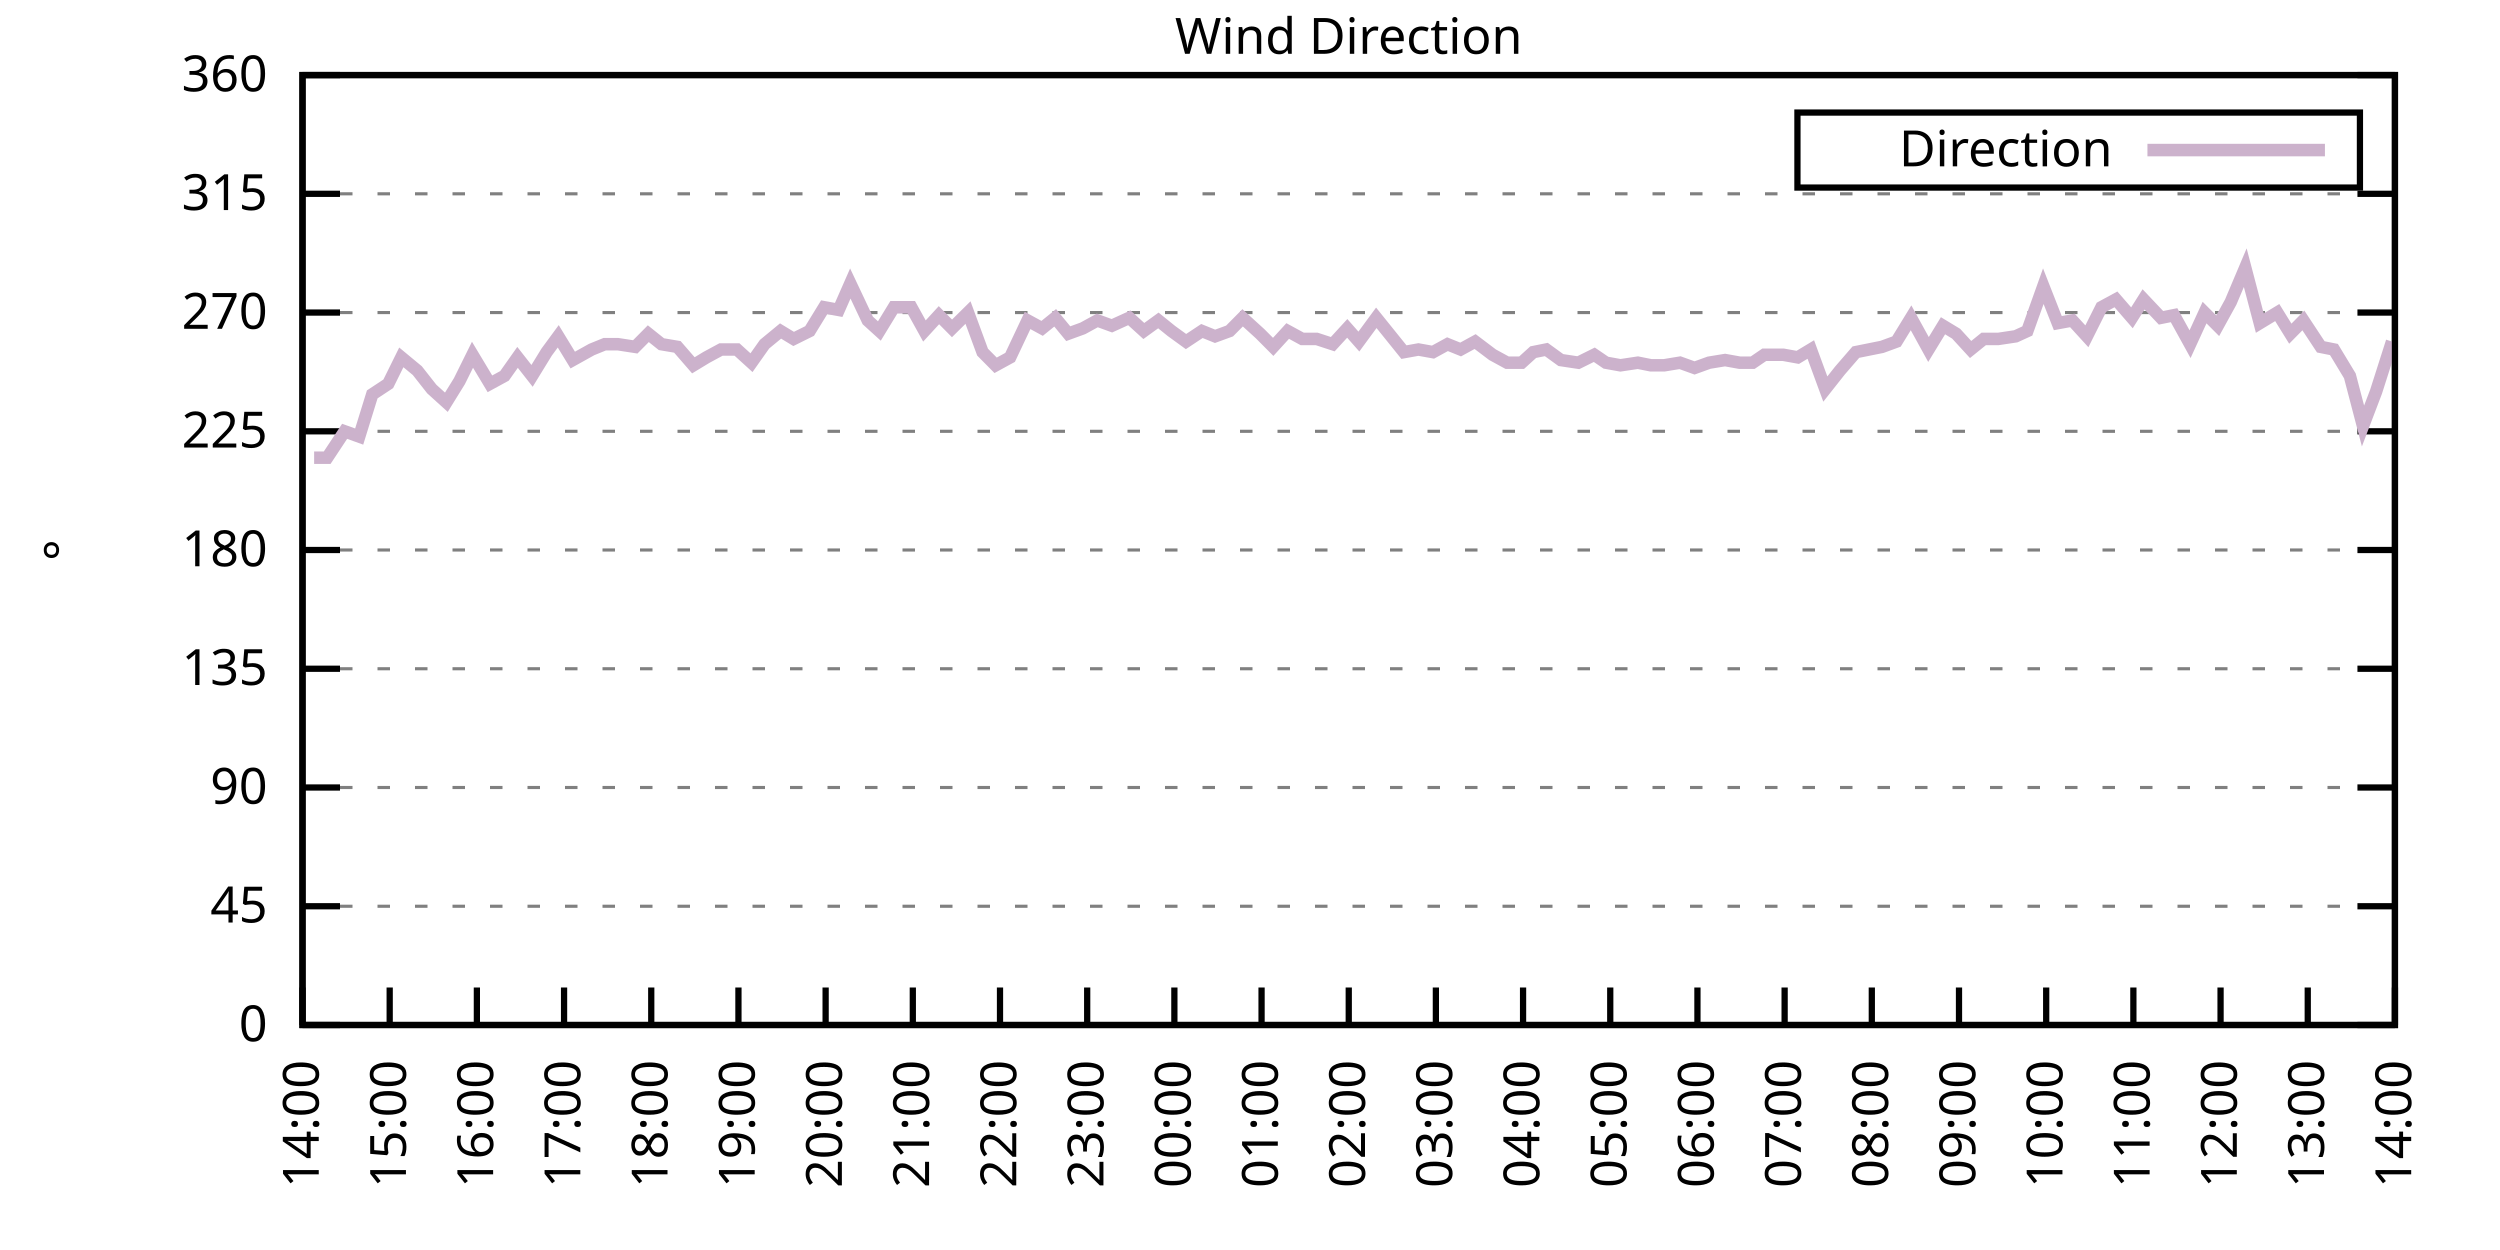
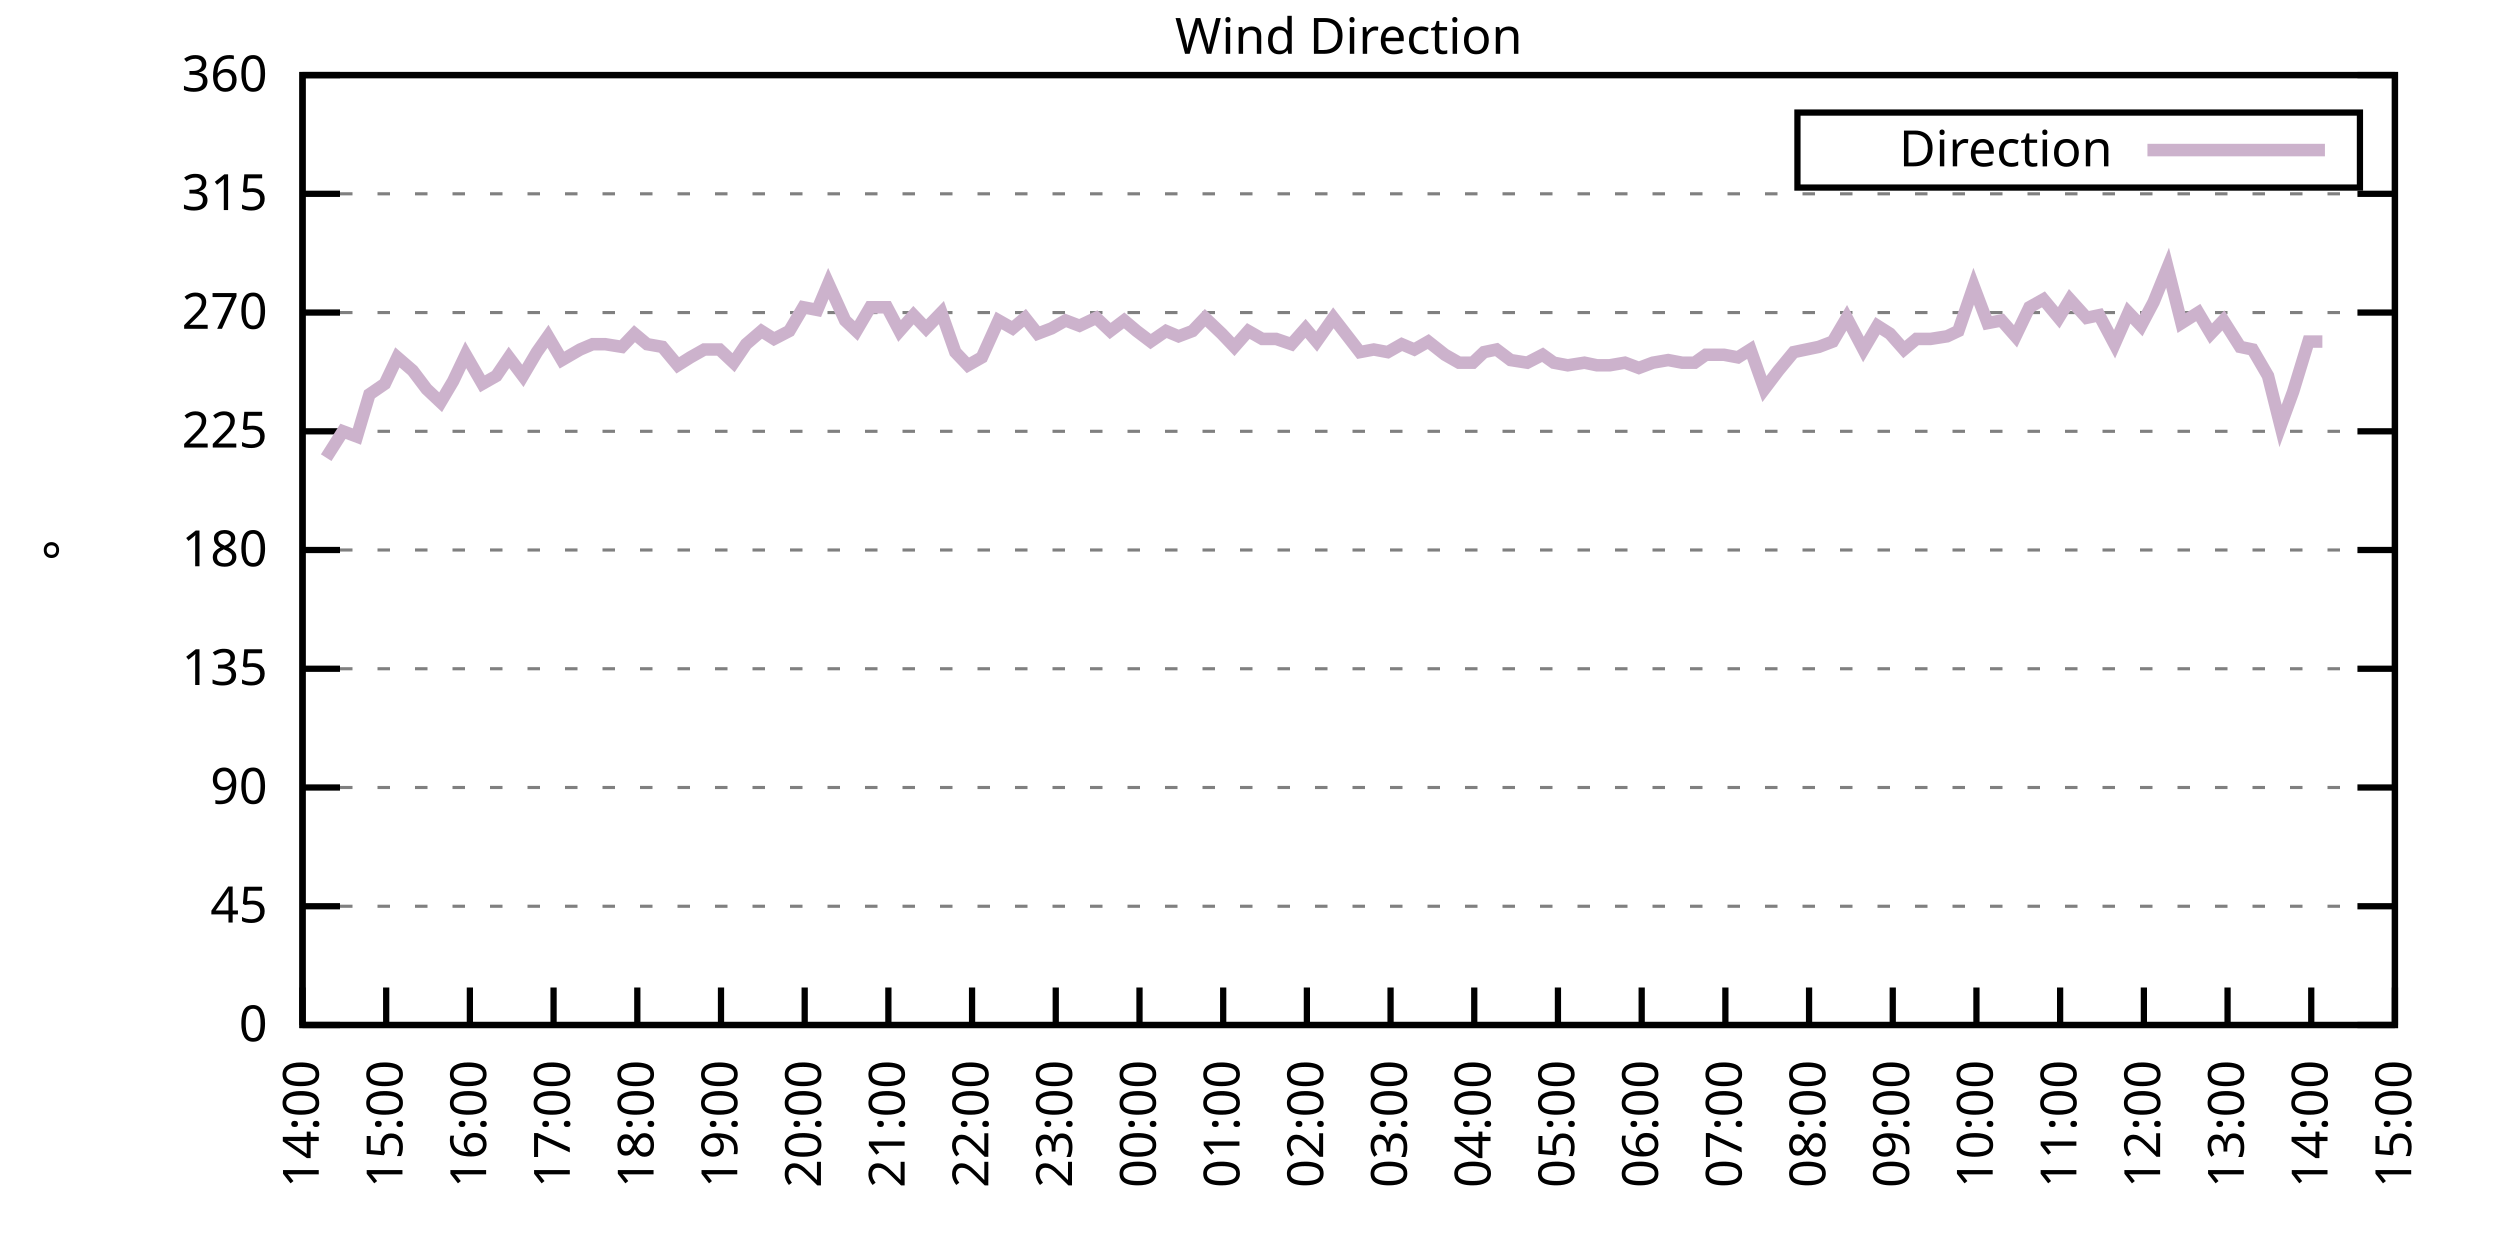
<svg xmlns="http://www.w3.org/2000/svg" xmlns:xlink="http://www.w3.org/1999/xlink" width="400" height="200" viewBox="0 0 400 200">
  <g id="gnuplot_canvas">
    <rect x="0" y="0" width="400" height="200" fill="none" />
    <defs>
      <circle id="gpDot" r="0.5" stroke-width="0.5" stroke="currentColor" />
      <path id="gpPt0" stroke-width="0.333" stroke="currentColor" d="M-1,0 h2 M0,-1 v2" />
      <path id="gpPt1" stroke-width="0.333" stroke="currentColor" d="M-1,-1 L1,1 M1,-1 L-1,1" />
      <path id="gpPt2" stroke-width="0.333" stroke="currentColor" d="M-1,0 L1,0 M0,-1 L0,1 M-1,-1 L1,1 M-1,1 L1,-1" />
      <rect id="gpPt3" stroke-width="0.333" stroke="currentColor" x="-1" y="-1" width="2" height="2" />
      <rect id="gpPt4" stroke-width="0.333" stroke="currentColor" fill="currentColor" x="-1" y="-1" width="2" height="2" />
      <circle id="gpPt5" stroke-width="0.333" stroke="currentColor" cx="0" cy="0" r="1" />
      <use xlink:href="#gpPt5" id="gpPt6" fill="currentColor" stroke="none" />
      <path id="gpPt7" stroke-width="0.333" stroke="currentColor" d="M0,-1.33 L-1.33,0.67 L1.33,0.67 z" />
      <use xlink:href="#gpPt7" id="gpPt8" fill="currentColor" stroke="none" />
      <use xlink:href="#gpPt7" id="gpPt9" stroke="currentColor" transform="rotate(180)" />
      <use xlink:href="#gpPt9" id="gpPt10" fill="currentColor" stroke="none" />
      <use xlink:href="#gpPt3" id="gpPt11" stroke="currentColor" transform="rotate(45)" />
      <use xlink:href="#gpPt11" id="gpPt12" fill="currentColor" stroke="none" />
      <path id="gpPt13" stroke-width="0.333" stroke="currentColor" d="M0,1.330 L1.265,0.411 L0.782,-1.067 L-0.782,-1.076 L-1.265,0.411 z" />
      <use xlink:href="#gpPt13" id="gpPt14" fill="currentColor" stroke="none" />
      <filter id="textbox" filterUnits="objectBoundingBox" x="0" y="0" height="1" width="1">
        <feFlood flood-color="white" flood-opacity="1" result="bgnd" />
        <feComposite in="SourceGraphic" in2="bgnd" operator="atop" />
      </filter>
      <filter id="greybox" filterUnits="objectBoundingBox" x="0" y="0" height="1" width="1">
        <feFlood flood-color="lightgrey" flood-opacity="1" result="grey" />
        <feComposite in="SourceGraphic" in2="grey" operator="atop" />
      </filter>
    </defs>
    <g fill="none" color="white" stroke="currentColor" stroke-width="1.00" stroke-linecap="butt" stroke-linejoin="miter">
</g>
    <g fill="none" color="black" stroke="currentColor" stroke-width="1.00" stroke-linecap="butt" stroke-linejoin="miter">
      <g stroke="none" shape-rendering="crispEdges">
        <polygon fill="rgb(255, 255, 255)" points="48.40,164.00 383.18,164.00 383.18,12.02 48.40,12.02 " />
      </g>
    </g>
    <g fill="none" color="black" stroke="currentColor" stroke-width="1.00" stroke-linecap="butt" stroke-linejoin="miter">
</g>
    <g fill="none" color="black" stroke="black" stroke-width="0.50" stroke-linecap="butt" stroke-linejoin="miter">
</g>
    <g fill="none" color="gray" stroke="currentColor" stroke-width="0.50" stroke-linecap="butt" stroke-linejoin="miter">
      <path stroke="gray" stroke-dasharray="2,4" class="gridline" d="M48.40,164.00 L383.19,164.00  " />
    </g>
    <g fill="none" color="gray" stroke="gray" stroke-width="1.00" stroke-linecap="butt" stroke-linejoin="miter">
</g>
    <g fill="none" color="black" stroke="currentColor" stroke-width="1.00" stroke-linecap="butt" stroke-linejoin="miter">
      <path stroke="black" d="M48.40,164.00 L54.40,164.00 M383.19,164.00 L377.19,164.00  " />
      <g transform="translate(42.80,166.60)" stroke="none" fill="black" font-family="Sans" font-size="8.00" text-anchor="end">
        <text>
          <tspan font-family="Sans"> 0</tspan>
        </text>
      </g>
    </g>
    <g fill="none" color="black" stroke="currentColor" stroke-width="1.00" stroke-linecap="butt" stroke-linejoin="miter">
</g>
    <g fill="none" color="black" stroke="black" stroke-width="0.50" stroke-linecap="butt" stroke-linejoin="miter">
</g>
    <g fill="none" color="gray" stroke="currentColor" stroke-width="0.50" stroke-linecap="butt" stroke-linejoin="miter">
      <path stroke="gray" stroke-dasharray="2,4" class="gridline" d="M48.40,145.00 L383.19,145.00  " />
    </g>
    <g fill="none" color="gray" stroke="gray" stroke-width="1.00" stroke-linecap="butt" stroke-linejoin="miter">
</g>
    <g fill="none" color="black" stroke="currentColor" stroke-width="1.00" stroke-linecap="butt" stroke-linejoin="miter">
      <path stroke="black" d="M48.40,145.00 L54.40,145.00 M383.19,145.00 L377.19,145.00  " />
      <g transform="translate(42.80,147.60)" stroke="none" fill="black" font-family="Sans" font-size="8.00" text-anchor="end">
        <text>
          <tspan font-family="Sans"> 45</tspan>
        </text>
      </g>
    </g>
    <g fill="none" color="black" stroke="currentColor" stroke-width="1.00" stroke-linecap="butt" stroke-linejoin="miter">
</g>
    <g fill="none" color="black" stroke="black" stroke-width="0.50" stroke-linecap="butt" stroke-linejoin="miter">
</g>
    <g fill="none" color="gray" stroke="currentColor" stroke-width="0.50" stroke-linecap="butt" stroke-linejoin="miter">
      <path stroke="gray" stroke-dasharray="2,4" class="gridline" d="M48.40,126.00 L383.19,126.00  " />
    </g>
    <g fill="none" color="gray" stroke="gray" stroke-width="1.00" stroke-linecap="butt" stroke-linejoin="miter">
</g>
    <g fill="none" color="black" stroke="currentColor" stroke-width="1.00" stroke-linecap="butt" stroke-linejoin="miter">
      <path stroke="black" d="M48.40,126.00 L54.40,126.00 M383.19,126.00 L377.19,126.00  " />
      <g transform="translate(42.80,128.60)" stroke="none" fill="black" font-family="Sans" font-size="8.00" text-anchor="end">
        <text>
          <tspan font-family="Sans"> 90</tspan>
        </text>
      </g>
    </g>
    <g fill="none" color="black" stroke="currentColor" stroke-width="1.00" stroke-linecap="butt" stroke-linejoin="miter">
</g>
    <g fill="none" color="black" stroke="black" stroke-width="0.50" stroke-linecap="butt" stroke-linejoin="miter">
</g>
    <g fill="none" color="gray" stroke="currentColor" stroke-width="0.50" stroke-linecap="butt" stroke-linejoin="miter">
      <path stroke="gray" stroke-dasharray="2,4" class="gridline" d="M48.40,107.00 L383.19,107.00  " />
    </g>
    <g fill="none" color="gray" stroke="gray" stroke-width="1.00" stroke-linecap="butt" stroke-linejoin="miter">
</g>
    <g fill="none" color="black" stroke="currentColor" stroke-width="1.00" stroke-linecap="butt" stroke-linejoin="miter">
      <path stroke="black" d="M48.40,107.00 L54.40,107.00 M383.19,107.00 L377.19,107.00  " />
      <g transform="translate(42.80,109.60)" stroke="none" fill="black" font-family="Sans" font-size="8.00" text-anchor="end">
        <text>
          <tspan font-family="Sans"> 135</tspan>
        </text>
      </g>
    </g>
    <g fill="none" color="black" stroke="currentColor" stroke-width="1.00" stroke-linecap="butt" stroke-linejoin="miter">
</g>
    <g fill="none" color="black" stroke="black" stroke-width="0.50" stroke-linecap="butt" stroke-linejoin="miter">
</g>
    <g fill="none" color="gray" stroke="currentColor" stroke-width="0.50" stroke-linecap="butt" stroke-linejoin="miter">
      <path stroke="gray" stroke-dasharray="2,4" class="gridline" d="M48.40,88.00 L383.19,88.00  " />
    </g>
    <g fill="none" color="gray" stroke="gray" stroke-width="1.00" stroke-linecap="butt" stroke-linejoin="miter">
</g>
    <g fill="none" color="black" stroke="currentColor" stroke-width="1.00" stroke-linecap="butt" stroke-linejoin="miter">
      <path stroke="black" d="M48.40,88.00 L54.40,88.00 M383.19,88.00 L377.19,88.00  " />
      <g transform="translate(42.80,90.60)" stroke="none" fill="black" font-family="Sans" font-size="8.00" text-anchor="end">
        <text>
          <tspan font-family="Sans"> 180</tspan>
        </text>
      </g>
    </g>
    <g fill="none" color="black" stroke="currentColor" stroke-width="1.00" stroke-linecap="butt" stroke-linejoin="miter">
</g>
    <g fill="none" color="black" stroke="black" stroke-width="0.50" stroke-linecap="butt" stroke-linejoin="miter">
</g>
    <g fill="none" color="gray" stroke="currentColor" stroke-width="0.50" stroke-linecap="butt" stroke-linejoin="miter">
      <path stroke="gray" stroke-dasharray="2,4" class="gridline" d="M48.40,69.01 L383.19,69.01  " />
    </g>
    <g fill="none" color="gray" stroke="gray" stroke-width="1.00" stroke-linecap="butt" stroke-linejoin="miter">
</g>
    <g fill="none" color="black" stroke="currentColor" stroke-width="1.00" stroke-linecap="butt" stroke-linejoin="miter">
      <path stroke="black" d="M48.40,69.01 L54.40,69.01 M383.19,69.01 L377.19,69.01  " />
      <g transform="translate(42.80,71.61)" stroke="none" fill="black" font-family="Sans" font-size="8.00" text-anchor="end">
        <text>
          <tspan font-family="Sans"> 225</tspan>
        </text>
      </g>
    </g>
    <g fill="none" color="black" stroke="currentColor" stroke-width="1.00" stroke-linecap="butt" stroke-linejoin="miter">
</g>
    <g fill="none" color="black" stroke="black" stroke-width="0.50" stroke-linecap="butt" stroke-linejoin="miter">
</g>
    <g fill="none" color="gray" stroke="currentColor" stroke-width="0.50" stroke-linecap="butt" stroke-linejoin="miter">
      <path stroke="gray" stroke-dasharray="2,4" class="gridline" d="M48.40,50.01 L383.19,50.01  " />
    </g>
    <g fill="none" color="gray" stroke="gray" stroke-width="1.00" stroke-linecap="butt" stroke-linejoin="miter">
</g>
    <g fill="none" color="black" stroke="currentColor" stroke-width="1.00" stroke-linecap="butt" stroke-linejoin="miter">
      <path stroke="black" d="M48.40,50.01 L54.40,50.01 M383.19,50.01 L377.19,50.01  " />
      <g transform="translate(42.80,52.61)" stroke="none" fill="black" font-family="Sans" font-size="8.00" text-anchor="end">
        <text>
          <tspan font-family="Sans"> 270</tspan>
        </text>
      </g>
    </g>
    <g fill="none" color="black" stroke="currentColor" stroke-width="1.00" stroke-linecap="butt" stroke-linejoin="miter">
</g>
    <g fill="none" color="black" stroke="black" stroke-width="0.50" stroke-linecap="butt" stroke-linejoin="miter">
</g>
    <g fill="none" color="gray" stroke="currentColor" stroke-width="0.50" stroke-linecap="butt" stroke-linejoin="miter">
      <path stroke="gray" stroke-dasharray="2,4" class="gridline" d="M48.40,31.01 L383.19,31.01  " />
    </g>
    <g fill="none" color="gray" stroke="gray" stroke-width="1.00" stroke-linecap="butt" stroke-linejoin="miter">
</g>
    <g fill="none" color="black" stroke="currentColor" stroke-width="1.00" stroke-linecap="butt" stroke-linejoin="miter">
      <path stroke="black" d="M48.40,31.01 L54.40,31.01 M383.19,31.01 L377.19,31.01  " />
      <g transform="translate(42.80,33.61)" stroke="none" fill="black" font-family="Sans" font-size="8.00" text-anchor="end">
        <text>
          <tspan font-family="Sans"> 315</tspan>
        </text>
      </g>
    </g>
    <g fill="none" color="black" stroke="currentColor" stroke-width="1.00" stroke-linecap="butt" stroke-linejoin="miter">
</g>
    <g fill="none" color="black" stroke="black" stroke-width="0.50" stroke-linecap="butt" stroke-linejoin="miter">
</g>
    <g fill="none" color="gray" stroke="currentColor" stroke-width="0.50" stroke-linecap="butt" stroke-linejoin="miter">
      <path stroke="gray" stroke-dasharray="2,4" class="gridline" d="M48.40,12.01 L383.19,12.01  " />
    </g>
    <g fill="none" color="gray" stroke="gray" stroke-width="1.00" stroke-linecap="butt" stroke-linejoin="miter">
</g>
    <g fill="none" color="black" stroke="currentColor" stroke-width="1.00" stroke-linecap="butt" stroke-linejoin="miter">
      <path stroke="black" d="M48.40,12.01 L54.40,12.01 M383.19,12.01 L377.19,12.01  " />
      <g transform="translate(42.80,14.61)" stroke="none" fill="black" font-family="Sans" font-size="8.00" text-anchor="end">
        <text>
          <tspan font-family="Sans"> 360</tspan>
        </text>
      </g>
    </g>
    <g fill="none" color="black" stroke="currentColor" stroke-width="1.00" stroke-linecap="butt" stroke-linejoin="miter">
      <path stroke="black" d="M48.40,164.00 L48.40,158.00  " />
      <g transform="translate(51.00,169.60) rotate(270.00)" stroke="none" fill="black" font-family="Sans" font-size="8.00" text-anchor="end">
        <text>
          <tspan font-family="Sans">14:00</tspan>
        </text>
      </g>
    </g>
    <g fill="none" color="black" stroke="currentColor" stroke-width="1.00" stroke-linecap="butt" stroke-linejoin="miter">
-       <path stroke="black" d="M62.35,164.00 L62.35,158.00  " />
-       <g transform="translate(64.95,169.60) rotate(270.00)" stroke="none" fill="black" font-family="Sans" font-size="8.00" text-anchor="end">
+       <path stroke="black" d="M61.79,164.00 L61.79,158.00  " />
+       <g transform="translate(64.39,169.60) rotate(270.00)" stroke="none" fill="black" font-family="Sans" font-size="8.00" text-anchor="end">
        <text>
          <tspan font-family="Sans">15:00</tspan>
        </text>
      </g>
    </g>
    <g fill="none" color="black" stroke="currentColor" stroke-width="1.00" stroke-linecap="butt" stroke-linejoin="miter">
-       <path stroke="black" d="M76.30,164.00 L76.30,158.00  " />
-       <g transform="translate(78.90,169.60) rotate(270.00)" stroke="none" fill="black" font-family="Sans" font-size="8.00" text-anchor="end">
+       <path stroke="black" d="M75.18,164.00 L75.18,158.00  " />
+       <g transform="translate(77.78,169.60) rotate(270.00)" stroke="none" fill="black" font-family="Sans" font-size="8.00" text-anchor="end">
        <text>
          <tspan font-family="Sans">16:00</tspan>
        </text>
      </g>
    </g>
    <g fill="none" color="black" stroke="currentColor" stroke-width="1.00" stroke-linecap="butt" stroke-linejoin="miter">
-       <path stroke="black" d="M90.25,164.00 L90.25,158.00  " />
-       <g transform="translate(92.85,169.60) rotate(270.00)" stroke="none" fill="black" font-family="Sans" font-size="8.00" text-anchor="end">
+       <path stroke="black" d="M88.57,164.00 L88.57,158.00  " />
+       <g transform="translate(91.17,169.60) rotate(270.00)" stroke="none" fill="black" font-family="Sans" font-size="8.00" text-anchor="end">
        <text>
          <tspan font-family="Sans">17:00</tspan>
        </text>
      </g>
    </g>
    <g fill="none" color="black" stroke="currentColor" stroke-width="1.00" stroke-linecap="butt" stroke-linejoin="miter">
-       <path stroke="black" d="M104.20,164.00 L104.20,158.00  " />
-       <g transform="translate(106.80,169.60) rotate(270.00)" stroke="none" fill="black" font-family="Sans" font-size="8.00" text-anchor="end">
+       <path stroke="black" d="M101.97,164.00 L101.97,158.00  " />
+       <g transform="translate(104.57,169.60) rotate(270.00)" stroke="none" fill="black" font-family="Sans" font-size="8.00" text-anchor="end">
        <text>
          <tspan font-family="Sans">18:00</tspan>
        </text>
      </g>
    </g>
    <g fill="none" color="black" stroke="currentColor" stroke-width="1.00" stroke-linecap="butt" stroke-linejoin="miter">
-       <path stroke="black" d="M118.15,164.00 L118.15,158.00  " />
-       <g transform="translate(120.75,169.60) rotate(270.00)" stroke="none" fill="black" font-family="Sans" font-size="8.00" text-anchor="end">
+       <path stroke="black" d="M115.36,164.00 L115.36,158.00  " />
+       <g transform="translate(117.96,169.60) rotate(270.00)" stroke="none" fill="black" font-family="Sans" font-size="8.00" text-anchor="end">
        <text>
          <tspan font-family="Sans">19:00</tspan>
        </text>
      </g>
    </g>
    <g fill="none" color="black" stroke="currentColor" stroke-width="1.00" stroke-linecap="butt" stroke-linejoin="miter">
-       <path stroke="black" d="M132.10,164.00 L132.10,158.00  " />
-       <g transform="translate(134.70,169.60) rotate(270.00)" stroke="none" fill="black" font-family="Sans" font-size="8.00" text-anchor="end">
+       <path stroke="black" d="M128.75,164.00 L128.75,158.00  " />
+       <g transform="translate(131.35,169.60) rotate(270.00)" stroke="none" fill="black" font-family="Sans" font-size="8.00" text-anchor="end">
        <text>
          <tspan font-family="Sans">20:00</tspan>
        </text>
      </g>
    </g>
    <g fill="none" color="black" stroke="currentColor" stroke-width="1.00" stroke-linecap="butt" stroke-linejoin="miter">
-       <path stroke="black" d="M146.05,164.00 L146.05,158.00  " />
-       <g transform="translate(148.65,169.60) rotate(270.00)" stroke="none" fill="black" font-family="Sans" font-size="8.00" text-anchor="end">
+       <path stroke="black" d="M142.14,164.00 L142.14,158.00  " />
+       <g transform="translate(144.74,169.60) rotate(270.00)" stroke="none" fill="black" font-family="Sans" font-size="8.00" text-anchor="end">
        <text>
          <tspan font-family="Sans">21:00</tspan>
        </text>
      </g>
    </g>
    <g fill="none" color="black" stroke="currentColor" stroke-width="1.00" stroke-linecap="butt" stroke-linejoin="miter">
-       <path stroke="black" d="M160.00,164.00 L160.00,158.00  " />
-       <g transform="translate(162.60,169.60) rotate(270.00)" stroke="none" fill="black" font-family="Sans" font-size="8.00" text-anchor="end">
+       <path stroke="black" d="M155.53,164.00 L155.53,158.00  " />
+       <g transform="translate(158.13,169.60) rotate(270.00)" stroke="none" fill="black" font-family="Sans" font-size="8.00" text-anchor="end">
        <text>
          <tspan font-family="Sans">22:00</tspan>
        </text>
      </g>
    </g>
    <g fill="none" color="black" stroke="currentColor" stroke-width="1.00" stroke-linecap="butt" stroke-linejoin="miter">
-       <path stroke="black" d="M173.95,164.00 L173.95,158.00  " />
-       <g transform="translate(176.55,169.60) rotate(270.00)" stroke="none" fill="black" font-family="Sans" font-size="8.00" text-anchor="end">
+       <path stroke="black" d="M168.92,164.00 L168.92,158.00  " />
+       <g transform="translate(171.52,169.60) rotate(270.00)" stroke="none" fill="black" font-family="Sans" font-size="8.00" text-anchor="end">
        <text>
          <tspan font-family="Sans">23:00</tspan>
        </text>
      </g>
    </g>
    <g fill="none" color="black" stroke="currentColor" stroke-width="1.00" stroke-linecap="butt" stroke-linejoin="miter">
-       <path stroke="black" d="M187.90,164.00 L187.90,158.00  " />
-       <g transform="translate(190.50,169.60) rotate(270.00)" stroke="none" fill="black" font-family="Sans" font-size="8.00" text-anchor="end">
+       <path stroke="black" d="M182.32,164.00 L182.32,158.00  " />
+       <g transform="translate(184.92,169.60) rotate(270.00)" stroke="none" fill="black" font-family="Sans" font-size="8.00" text-anchor="end">
        <text>
          <tspan font-family="Sans">00:00</tspan>
        </text>
      </g>
    </g>
    <g fill="none" color="black" stroke="currentColor" stroke-width="1.00" stroke-linecap="butt" stroke-linejoin="miter">
-       <path stroke="black" d="M201.85,164.00 L201.85,158.00  " />
-       <g transform="translate(204.45,169.60) rotate(270.00)" stroke="none" fill="black" font-family="Sans" font-size="8.00" text-anchor="end">
+       <path stroke="black" d="M195.71,164.00 L195.71,158.00  " />
+       <g transform="translate(198.31,169.60) rotate(270.00)" stroke="none" fill="black" font-family="Sans" font-size="8.00" text-anchor="end">
        <text>
          <tspan font-family="Sans">01:00</tspan>
        </text>
      </g>
    </g>
    <g fill="none" color="black" stroke="currentColor" stroke-width="1.00" stroke-linecap="butt" stroke-linejoin="miter">
-       <path stroke="black" d="M215.80,164.00 L215.80,158.00  " />
-       <g transform="translate(218.40,169.60) rotate(270.00)" stroke="none" fill="black" font-family="Sans" font-size="8.00" text-anchor="end">
+       <path stroke="black" d="M209.10,164.00 L209.10,158.00  " />
+       <g transform="translate(211.70,169.60) rotate(270.00)" stroke="none" fill="black" font-family="Sans" font-size="8.00" text-anchor="end">
        <text>
          <tspan font-family="Sans">02:00</tspan>
        </text>
      </g>
    </g>
    <g fill="none" color="black" stroke="currentColor" stroke-width="1.00" stroke-linecap="butt" stroke-linejoin="miter">
-       <path stroke="black" d="M229.74,164.00 L229.74,158.00  " />
-       <g transform="translate(232.34,169.60) rotate(270.00)" stroke="none" fill="black" font-family="Sans" font-size="8.00" text-anchor="end">
+       <path stroke="black" d="M222.49,164.00 L222.49,158.00  " />
+       <g transform="translate(225.09,169.60) rotate(270.00)" stroke="none" fill="black" font-family="Sans" font-size="8.00" text-anchor="end">
        <text>
          <tspan font-family="Sans">03:00</tspan>
        </text>
      </g>
    </g>
    <g fill="none" color="black" stroke="currentColor" stroke-width="1.00" stroke-linecap="butt" stroke-linejoin="miter">
-       <path stroke="black" d="M243.69,164.00 L243.69,158.00  " />
-       <g transform="translate(246.29,169.60) rotate(270.00)" stroke="none" fill="black" font-family="Sans" font-size="8.00" text-anchor="end">
+       <path stroke="black" d="M235.88,164.00 L235.88,158.00  " />
+       <g transform="translate(238.48,169.60) rotate(270.00)" stroke="none" fill="black" font-family="Sans" font-size="8.00" text-anchor="end">
        <text>
          <tspan font-family="Sans">04:00</tspan>
        </text>
      </g>
    </g>
    <g fill="none" color="black" stroke="currentColor" stroke-width="1.00" stroke-linecap="butt" stroke-linejoin="miter">
-       <path stroke="black" d="M257.64,164.00 L257.64,158.00  " />
-       <g transform="translate(260.24,169.60) rotate(270.00)" stroke="none" fill="black" font-family="Sans" font-size="8.00" text-anchor="end">
+       <path stroke="black" d="M249.27,164.00 L249.27,158.00  " />
+       <g transform="translate(251.87,169.60) rotate(270.00)" stroke="none" fill="black" font-family="Sans" font-size="8.00" text-anchor="end">
        <text>
          <tspan font-family="Sans">05:00</tspan>
        </text>
      </g>
    </g>
    <g fill="none" color="black" stroke="currentColor" stroke-width="1.00" stroke-linecap="butt" stroke-linejoin="miter">
-       <path stroke="black" d="M271.59,164.00 L271.59,158.00  " />
-       <g transform="translate(274.19,169.60) rotate(270.00)" stroke="none" fill="black" font-family="Sans" font-size="8.00" text-anchor="end">
+       <path stroke="black" d="M262.67,164.00 L262.67,158.00  " />
+       <g transform="translate(265.27,169.60) rotate(270.00)" stroke="none" fill="black" font-family="Sans" font-size="8.00" text-anchor="end">
        <text>
          <tspan font-family="Sans">06:00</tspan>
        </text>
      </g>
    </g>
    <g fill="none" color="black" stroke="currentColor" stroke-width="1.00" stroke-linecap="butt" stroke-linejoin="miter">
-       <path stroke="black" d="M285.54,164.00 L285.54,158.00  " />
-       <g transform="translate(288.14,169.60) rotate(270.00)" stroke="none" fill="black" font-family="Sans" font-size="8.00" text-anchor="end">
+       <path stroke="black" d="M276.06,164.00 L276.06,158.00  " />
+       <g transform="translate(278.66,169.60) rotate(270.00)" stroke="none" fill="black" font-family="Sans" font-size="8.00" text-anchor="end">
        <text>
          <tspan font-family="Sans">07:00</tspan>
        </text>
      </g>
    </g>
    <g fill="none" color="black" stroke="currentColor" stroke-width="1.00" stroke-linecap="butt" stroke-linejoin="miter">
-       <path stroke="black" d="M299.49,164.00 L299.49,158.00  " />
-       <g transform="translate(302.09,169.60) rotate(270.00)" stroke="none" fill="black" font-family="Sans" font-size="8.00" text-anchor="end">
+       <path stroke="black" d="M289.45,164.00 L289.45,158.00  " />
+       <g transform="translate(292.05,169.60) rotate(270.00)" stroke="none" fill="black" font-family="Sans" font-size="8.00" text-anchor="end">
        <text>
          <tspan font-family="Sans">08:00</tspan>
        </text>
      </g>
    </g>
    <g fill="none" color="black" stroke="currentColor" stroke-width="1.00" stroke-linecap="butt" stroke-linejoin="miter">
-       <path stroke="black" d="M313.44,164.00 L313.44,158.00  " />
-       <g transform="translate(316.04,169.60) rotate(270.00)" stroke="none" fill="black" font-family="Sans" font-size="8.00" text-anchor="end">
+       <path stroke="black" d="M302.84,164.00 L302.84,158.00  " />
+       <g transform="translate(305.44,169.60) rotate(270.00)" stroke="none" fill="black" font-family="Sans" font-size="8.00" text-anchor="end">
        <text>
          <tspan font-family="Sans">09:00</tspan>
        </text>
      </g>
    </g>
    <g fill="none" color="black" stroke="currentColor" stroke-width="1.00" stroke-linecap="butt" stroke-linejoin="miter">
-       <path stroke="black" d="M327.39,164.00 L327.39,158.00  " />
-       <g transform="translate(329.99,169.60) rotate(270.00)" stroke="none" fill="black" font-family="Sans" font-size="8.00" text-anchor="end">
+       <path stroke="black" d="M316.23,164.00 L316.23,158.00  " />
+       <g transform="translate(318.83,169.60) rotate(270.00)" stroke="none" fill="black" font-family="Sans" font-size="8.00" text-anchor="end">
        <text>
          <tspan font-family="Sans">10:00</tspan>
        </text>
      </g>
    </g>
    <g fill="none" color="black" stroke="currentColor" stroke-width="1.00" stroke-linecap="butt" stroke-linejoin="miter">
-       <path stroke="black" d="M341.34,164.00 L341.34,158.00  " />
-       <g transform="translate(343.94,169.60) rotate(270.00)" stroke="none" fill="black" font-family="Sans" font-size="8.00" text-anchor="end">
+       <path stroke="black" d="M329.62,164.00 L329.62,158.00  " />
+       <g transform="translate(332.22,169.60) rotate(270.00)" stroke="none" fill="black" font-family="Sans" font-size="8.00" text-anchor="end">
        <text>
          <tspan font-family="Sans">11:00</tspan>
        </text>
      </g>
    </g>
    <g fill="none" color="black" stroke="currentColor" stroke-width="1.00" stroke-linecap="butt" stroke-linejoin="miter">
-       <path stroke="black" d="M355.29,164.00 L355.29,158.00  " />
-       <g transform="translate(357.89,169.60) rotate(270.00)" stroke="none" fill="black" font-family="Sans" font-size="8.00" text-anchor="end">
+       <path stroke="black" d="M343.02,164.00 L343.02,158.00  " />
+       <g transform="translate(345.62,169.60) rotate(270.00)" stroke="none" fill="black" font-family="Sans" font-size="8.00" text-anchor="end">
        <text>
          <tspan font-family="Sans">12:00</tspan>
        </text>
      </g>
    </g>
    <g fill="none" color="black" stroke="currentColor" stroke-width="1.00" stroke-linecap="butt" stroke-linejoin="miter">
-       <path stroke="black" d="M369.24,164.00 L369.24,158.00  " />
-       <g transform="translate(371.84,169.60) rotate(270.00)" stroke="none" fill="black" font-family="Sans" font-size="8.00" text-anchor="end">
+       <path stroke="black" d="M356.41,164.00 L356.41,158.00  " />
+       <g transform="translate(359.01,169.60) rotate(270.00)" stroke="none" fill="black" font-family="Sans" font-size="8.00" text-anchor="end">
        <text>
          <tspan font-family="Sans">13:00</tspan>
+         </text>
+       </g>
+     </g>
+     <g fill="none" color="black" stroke="currentColor" stroke-width="1.00" stroke-linecap="butt" stroke-linejoin="miter">
+       <path stroke="black" d="M369.80,164.00 L369.80,158.00  " />
+       <g transform="translate(372.40,169.60) rotate(270.00)" stroke="none" fill="black" font-family="Sans" font-size="8.00" text-anchor="end">
+         <text>
+           <tspan font-family="Sans">14:00</tspan>
        </text>
      </g>
    </g>
    <g fill="none" color="black" stroke="currentColor" stroke-width="1.00" stroke-linecap="butt" stroke-linejoin="miter">
      <path stroke="black" d="M383.19,164.00 L383.19,158.00  " />
      <g transform="translate(385.79,169.60) rotate(270.00)" stroke="none" fill="black" font-family="Sans" font-size="8.00" text-anchor="end">
        <text>
-           <tspan font-family="Sans">14:00</tspan>
+           <tspan font-family="Sans">15:00</tspan>
        </text>
      </g>
    </g>
    <g fill="none" color="black" stroke="currentColor" stroke-width="1.00" stroke-linecap="butt" stroke-linejoin="miter">
</g>
    <g fill="none" color="black" stroke="currentColor" stroke-width="1.00" stroke-linecap="butt" stroke-linejoin="miter">
      <path stroke="black" d="M48.40,12.01 L48.40,164.00 L383.19,164.00 L383.19,12.01 L48.40,12.01 Z  " />
    </g>
    <g fill="none" color="black" stroke="currentColor" stroke-width="1.00" stroke-linecap="butt" stroke-linejoin="miter">
</g>
    <g fill="none" color="black" stroke="currentColor" stroke-width="1.00" stroke-linecap="butt" stroke-linejoin="miter">
      <path stroke="black" d="M287.59,30.01 L287.59,18.01 L377.59,18.01 L377.59,30.01 L287.59,30.01 Z  " />
    </g>
    <g id="Wind_direction_plot_1">
      <g fill="none" color="white" stroke="black" stroke-width="2.00" stroke-linecap="butt" stroke-linejoin="miter">
</g>
      <g fill="none" color="black" stroke="currentColor" stroke-width="2.00" stroke-linecap="butt" stroke-linejoin="miter">
        <g transform="translate(337.99,26.61)" stroke="none" fill="black" font-family="Sans" font-size="8.00" text-anchor="end">
          <text>
            <tspan font-family="Sans">Direction</tspan>
          </text>
        </g>
      </g>
      <g fill="none" color="black" stroke="currentColor" stroke-width="2.00" stroke-linecap="butt" stroke-linejoin="miter">
-         <path stroke="rgb(204, 178, 204)" d="M343.59,24.01 L371.99,24.01 M50.26,73.23 L52.35,73.23 L55.14,69.01 L57.47,69.85 L59.56,63.10 L62.12,61.41   L64.21,57.18 L66.77,59.30 L69.09,62.25 L71.42,64.36 L73.51,60.98 L75.60,56.76 L78.39,61.41 L80.72,60.14   L82.81,57.18 L85.13,60.14 L87.46,56.34 L89.32,53.81 L91.64,57.61 L94.67,55.92 L96.76,55.07 L98.85,55.07   L101.64,55.50 L103.73,53.39 L105.83,55.07 L108.38,55.50 L110.94,58.45 L113.03,57.18 L115.36,55.92 L117.92,55.92   L120.24,58.03 L122.33,55.07 L124.89,52.96 L126.98,54.23 L129.54,52.96 L131.87,49.16 L134.19,49.59 L136.05,45.36   L138.84,51.27 L140.70,52.96 L143.02,49.16 L145.81,49.16 L147.91,52.96 L150.23,50.43 L152.32,52.54 L154.88,50.01   L157.21,56.34 L159.30,58.45 L161.62,57.18 L164.41,51.27 L166.74,52.54 L168.83,50.85 L170.92,53.39 L173.25,52.54   L175.57,51.27 L177.90,52.12 L180.69,50.85 L183.01,52.96 L185.34,51.27 L187.43,52.96 L189.76,54.65 L192.31,52.96   L194.41,53.81 L196.73,52.96 L198.82,50.85 L201.61,53.39 L203.71,55.50 L206.03,52.96 L208.36,54.23 L210.68,54.23   L213.24,55.07 L215.56,52.54 L217.42,54.65 L220.21,50.85 L224.63,56.34 L226.95,55.92 L229.28,56.34 L231.60,55.07   L233.70,55.92 L236.02,54.65 L238.81,56.76 L241.14,58.03 L243.46,58.03 L245.32,56.34 L247.41,55.92 L249.74,57.61   L252.53,58.03 L255.09,56.76 L256.95,58.03 L259.27,58.45 L262.06,58.03 L264.15,58.45 L266.25,58.45 L268.80,58.03   L271.13,58.87 L273.45,58.03 L276.01,57.61 L278.34,58.03 L280.43,58.03 L282.29,56.76 L285.31,56.76 L287.64,57.18   L289.73,55.92 L292.05,62.25 L294.38,59.30 L296.94,56.34 L299.03,55.92 L301.12,55.50 L303.44,54.65 L305.77,50.85   L308.56,55.92 L310.88,52.12 L312.98,53.39 L315.30,55.92 L317.39,54.23 L319.72,54.23 L322.51,53.81 L324.37,52.96   L326.93,45.79 L329.25,51.70 L331.58,51.27 L333.90,53.81 L336.23,49.16 L338.55,47.90 L341.11,50.85 L342.97,47.90   L345.76,50.85 L347.85,50.43 L350.41,55.07 L352.73,50.01 L354.83,52.12 L356.92,48.32 L359.24,42.83 L361.57,51.70   L364.36,50.01 L366.45,53.39 L368.54,51.27 L371.33,55.50 L373.43,55.92 L375.98,60.14 L378.08,68.16 L380.17,62.67   L382.73,54.65  " />
+         <path stroke="rgb(204, 178, 204)" d="M343.59,24.01 L371.99,24.01 M52.19,73.23 L54.87,69.01 L57.10,69.85 L59.11,63.10 L61.57,61.41 L63.58,57.18   L66.03,59.30 L68.26,62.25 L70.50,64.36 L72.50,60.98 L74.51,56.76 L77.19,61.41 L79.42,60.14 L81.43,57.18   L83.66,60.14 L85.90,56.34 L87.68,53.81 L89.91,57.61 L92.82,55.92 L94.82,55.07 L96.83,55.07 L99.51,55.50   L101.52,53.39 L103.53,55.07 L105.98,55.50 L108.44,58.45 L110.45,57.18 L112.68,55.92 L115.13,55.92 L117.37,58.03   L119.38,55.07 L121.83,52.96 L123.84,54.23 L126.29,52.96 L128.53,49.16 L130.76,49.59 L132.54,45.36 L135.22,51.27   L137.01,52.96 L139.24,49.16 L141.92,49.16 L143.93,52.96 L146.16,50.43 L148.17,52.54 L150.62,50.01 L152.85,56.34   L154.86,58.45 L157.10,57.18 L159.77,51.27 L162.01,52.54 L164.01,50.85 L166.02,53.39 L168.25,52.54 L170.49,51.27   L172.72,52.12 L175.40,50.85 L177.63,52.96 L179.86,51.27 L181.87,52.96 L184.10,54.65 L186.56,52.96 L188.57,53.81   L190.80,52.96 L192.81,50.85 L195.48,53.39 L197.49,55.50 L199.73,52.96 L201.96,54.23 L204.19,54.23 L206.64,55.07   L208.88,52.54 L210.66,54.65 L213.34,50.85 L217.58,56.34 L219.81,55.92 L222.04,56.34 L224.28,55.07 L226.29,55.92   L228.52,54.65 L231.20,56.76 L233.43,58.03 L235.66,58.03 L237.44,56.34 L239.45,55.92 L241.69,57.61 L244.36,58.03   L246.82,56.76 L248.60,58.03 L250.84,58.45 L253.51,58.03 L255.52,58.45 L257.53,58.45 L259.99,58.03 L262.22,58.87   L264.45,58.03 L266.91,57.61 L269.14,58.03 L271.15,58.03 L272.93,56.76 L275.83,56.76 L278.07,57.18 L280.07,55.92   L282.31,62.25 L284.54,59.30 L286.99,56.34 L289.00,55.92 L291.01,55.50 L293.24,54.65 L295.48,50.85 L298.15,55.92   L300.39,52.12 L302.39,53.39 L304.63,55.92 L306.63,54.23 L308.87,54.23 L311.54,53.81 L313.33,52.96 L315.79,45.79   L318.02,51.70 L320.25,51.27 L322.48,53.81 L324.71,49.16 L326.95,47.90 L329.40,50.85 L331.19,47.90 L333.86,50.85   L335.87,50.43 L338.33,55.07 L340.56,50.01 L342.57,52.12 L344.58,48.32 L346.81,42.83 L349.04,51.70 L351.72,50.01   L353.73,53.39 L355.74,51.27 L358.42,55.50 L360.42,55.92 L362.88,60.14 L364.89,68.16 L366.90,62.67 L369.35,54.65   L371.58,54.65  " />
      </g>
    </g>
    <g fill="none" color="black" stroke="currentColor" stroke-width="2.00" stroke-linecap="butt" stroke-linejoin="miter">
</g>
    <g fill="none" color="black" stroke="black" stroke-width="1.00" stroke-linecap="butt" stroke-linejoin="miter">
</g>
    <g fill="none" color="black" stroke="currentColor" stroke-width="1.00" stroke-linecap="butt" stroke-linejoin="miter">
      <path stroke="black" d="M48.40,12.01 L48.40,164.00 L383.19,164.00 L383.19,12.01 L48.40,12.01 Z  " />
      <g transform="translate(12.80,88.01) rotate(270.00)" stroke="none" fill="black" font-family="Sans" font-size="8.00" text-anchor="middle">
        <text>
          <tspan font-family="Sans">°</tspan>
        </text>
      </g>
    </g>
    <g fill="none" color="black" stroke="currentColor" stroke-width="1.00" stroke-linecap="butt" stroke-linejoin="miter">
</g>
    <g fill="none" color="black" stroke="currentColor" stroke-width="1.00" stroke-linecap="butt" stroke-linejoin="miter">
      <g transform="translate(215.79,8.61)" stroke="none" fill="black" font-family="Sans" font-size="8.00" text-anchor="middle">
        <text>
          <tspan font-family="Sans">Wind Direction</tspan>
        </text>
      </g>
    </g>
    <g fill="none" color="black" stroke="currentColor" stroke-width="1.00" stroke-linecap="butt" stroke-linejoin="miter">
</g>
  </g>
</svg>
